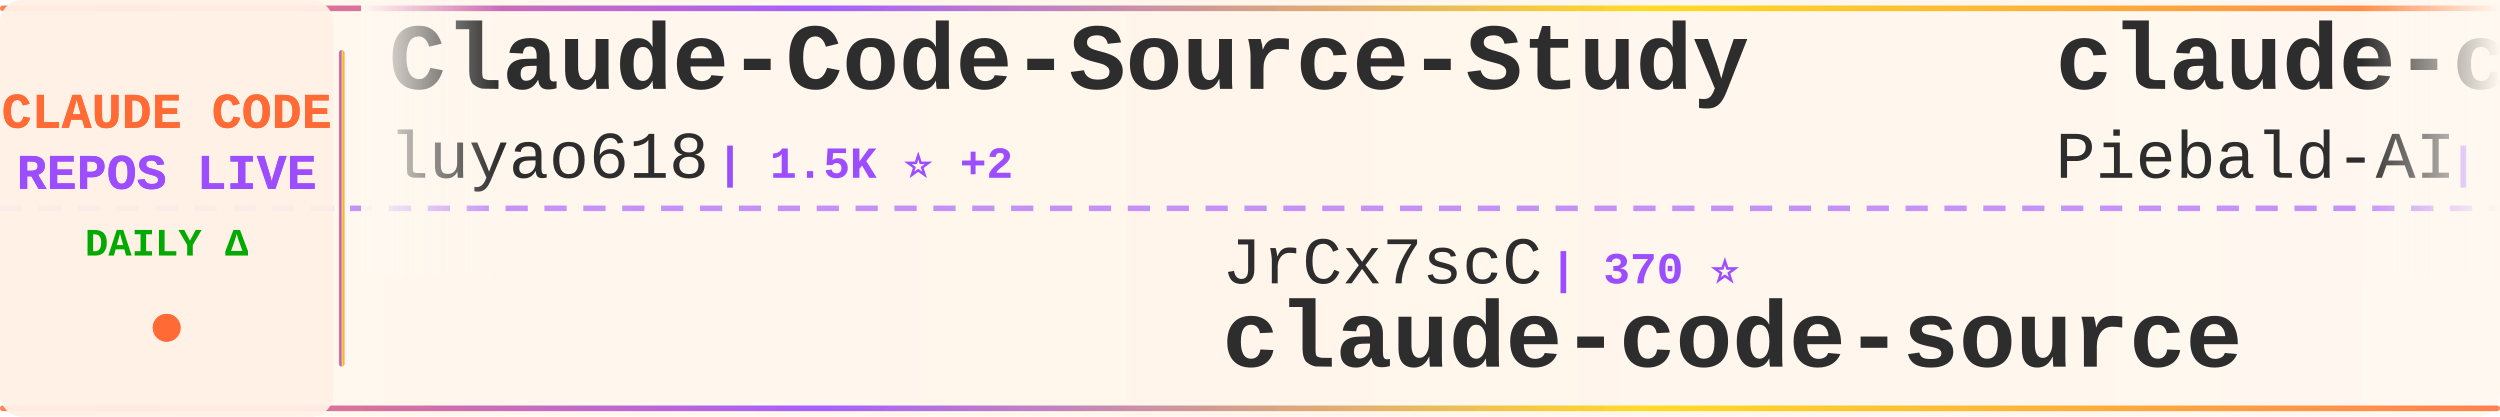
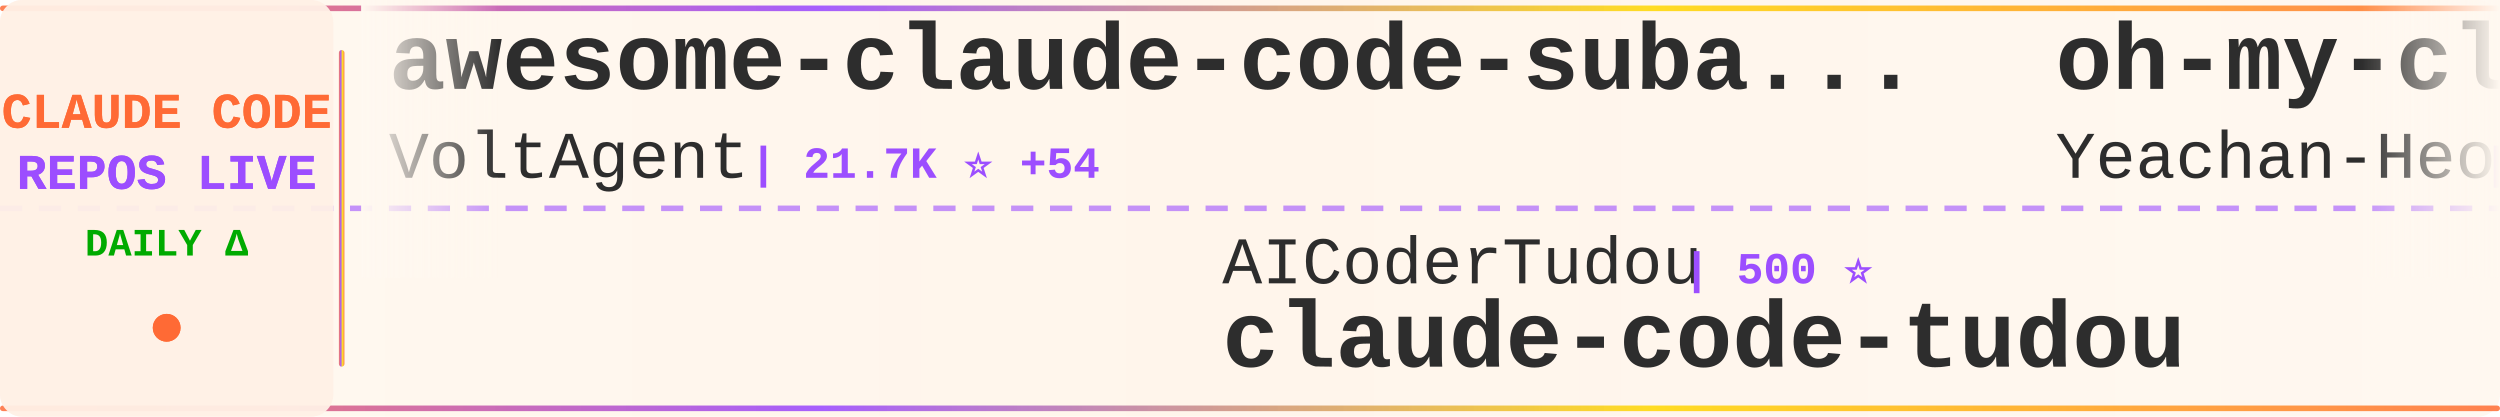
<svg xmlns="http://www.w3.org/2000/svg" width="900" height="150">
  <defs>
    <linearGradient id="tickerBg" x1="0%" y1="0%" x2="100%" y2="0%">
      <stop offset="0%" style="stop-color:#fff8f0;stop-opacity:0.98" />
      <stop offset="50%" style="stop-color:#fff5eb;stop-opacity:1" />
      <stop offset="100%" style="stop-color:#fff8f0;stop-opacity:0.98" />
    </linearGradient>
    <linearGradient id="borderGrad" x1="0%" y1="0%" x2="100%" y2="0%">
      <stop offset="0%" style="stop-color:#FF6B35;stop-opacity:0.85">
        <animate attributeName="stop-opacity" values="0.85;1;0.85" dur="2s" repeatCount="indefinite" />
      </stop>
      <stop offset="33%" style="stop-color:#9C4EFF;stop-opacity:0.9">
        <animate attributeName="stop-opacity" values="0.9;1;0.9" dur="2.2s" repeatCount="indefinite" />
      </stop>
      <stop offset="66%" style="stop-color:#FFD700;stop-opacity:0.85">
        <animate attributeName="stop-opacity" values="0.85;1;0.85" dur="1.8s" repeatCount="indefinite" />
      </stop>
      <stop offset="100%" style="stop-color:#FF6B35;stop-opacity:0.85">
        <animate attributeName="stop-opacity" values="0.85;1;0.85" dur="2s" repeatCount="indefinite" />
      </stop>
    </linearGradient>
    <filter id="textGlow">
      <feGaussianBlur stdDeviation="0.15" result="coloredBlur" />
      <feMerge>
        <feMergeNode in="coloredBlur" />
        <feMergeNode in="SourceGraphic" />
      </feMerge>
    </filter>
    <filter id="metricGlow">
      <feGaussianBlur stdDeviation="0.2" result="coloredBlur" />
      <feMerge>
        <feMergeNode in="coloredBlur" />
        <feMergeNode in="SourceGraphic" />
      </feMerge>
    </filter>
    <linearGradient id="leftFade" x1="0%" y1="0%" x2="100%" y2="0%">
      <stop offset="0%" style="stop-color:#fff8f0;stop-opacity:1" />
      <stop offset="100%" style="stop-color:#fff8f0;stop-opacity:0" />
    </linearGradient>
    <linearGradient id="rightFade" x1="0%" y1="0%" x2="100%" y2="0%">
      <stop offset="0%" style="stop-color:#fff8f0;stop-opacity:0" />
      <stop offset="100%" style="stop-color:#fff8f0;stop-opacity:1" />
    </linearGradient>
  </defs>
  <rect width="900" height="150" fill="url(#tickerBg)" rx="8" />
  <rect x="0" y="2" width="900" height="2" fill="url(#borderGrad)" rx="1" />
  <rect x="0" y="146" width="900" height="2" fill="url(#borderGrad)" rx="1" />
  <line x1="0" y1="75" x2="900" y2="75" stroke="#9C4EFF" stroke-width="2" stroke-dasharray="8 6" opacity="0.6" />
  <rect x="0" y="0" width="120" height="150" fill="#fff0e6" opacity="0.95" rx="8" />
  <text x="60" y="46" font-family="'Courier New', monospace" font-size="18" font-weight="bold" fill="#FF6B35" text-anchor="middle" filter="url(#textGlow)">
    CLAUDE CODE
  </text>
  <text x="60" y="68" font-family="'Courier New', monospace" font-size="18" font-weight="bold" fill="#9C4EFF" text-anchor="middle" filter="url(#textGlow)">
    REPOS LIVE
  </text>
  <text x="60" y="92" font-family="'Courier New', monospace" font-size="14" font-weight="bold" fill="#00aa00" text-anchor="middle">
    DAILY Δ
  </text>
  <circle cx="60" cy="118" r="5" fill="#FF6B35" filter="url(#metricGlow)">
    <animate attributeName="r" values="4;6;4" dur="1.5s" repeatCount="indefinite" />
    <animate attributeName="opacity" values="0.6;1;0.6" dur="1.5s" repeatCount="indefinite" />
  </circle>
  <rect x="122" y="18" width="2" height="114" fill="url(#borderGrad)" rx="1" />
  <clipPath id="tickerClip">
    <rect x="130" y="0" width="770" height="150" />
  </clipPath>
  <g clip-path="url(#tickerClip)">
    <g id="tickerItems">
      <animateTransform attributeName="transform" attributeType="XML" type="translate" from="0 0" to="-3000 0" dur="54s" repeatCount="indefinite" />
      <g transform="translate(0, 0)">
-         <text x="140" y="32" font-family="'Courier New', monospace" font-size="34" font-weight="bold" fill="#2d2d2d">Claude-Code-Source-Study</text>
-         <text x="140" y="64" font-family="'Courier New', monospace" font-size="24" font-weight="normal" fill="#2d2d2d" opacity="1.0">luyao618</text>
-         <text x="258" y="64" font-family="'Courier New', monospace" font-size="16" font-weight="bold" fill="#9C4EFF"> | 1.5K ⭐ +2</text>
+         <text x="140" y="32" font-family="'Courier New', monospace" font-size="34" font-weight="bold" fill="#2d2d2d">awesome-claude-code-suba...</text>
+         <text x="140" y="64" font-family="'Courier New', monospace" font-size="24" font-weight="normal" fill="#2d2d2d" opacity="1.0">VoltAgent</text>
+         <text x="270" y="64" font-family="'Courier New', monospace" font-size="16" font-weight="bold" fill="#9C4EFF"> | 21.7K ⭐ +54</text>
      </g>
      <g transform="translate(300, 0)">
-         <text x="140" y="102" font-family="'Courier New', monospace" font-size="24" font-weight="normal" fill="#2d2d2d" opacity="1.0">JrCx7scC</text>
-         <text x="258" y="102" font-family="'Courier New', monospace" font-size="16" font-weight="bold" fill="#9C4EFF"> | 370 ⭐</text>
-         <text x="140" y="132" font-family="'Courier New', monospace" font-size="34" font-weight="bold" fill="#2d2d2d">claude-code-source</text>
+         <text x="140" y="102" font-family="'Courier New', monospace" font-size="24" font-weight="normal" fill="#2d2d2d" opacity="1.0">AICoderTudou</text>
+         <text x="306" y="102" font-family="'Courier New', monospace" font-size="16" font-weight="bold" fill="#9C4EFF"> | 500 ⭐</text>
+         <text x="140" y="132" font-family="'Courier New', monospace" font-size="34" font-weight="bold" fill="#2d2d2d">claude-code-tudou</text>
      </g>
      <g transform="translate(600, 0)">
-         <text x="140" y="32" font-family="'Courier New', monospace" font-size="34" font-weight="bold" fill="#2d2d2d">claude-code-system-promp...</text>
-         <text x="140" y="64" font-family="'Courier New', monospace" font-size="24" font-weight="normal" fill="#2d2d2d" opacity="1.0">Piebald-AI</text>
-         <text x="282" y="64" font-family="'Courier New', monospace" font-size="16" font-weight="bold" fill="#9C4EFF"> | 11.0K ⭐ +31</text>
+         <text x="140" y="32" font-family="'Courier New', monospace" font-size="34" font-weight="bold" fill="#2d2d2d">oh-my-claudecode</text>
+         <text x="140" y="64" font-family="'Courier New', monospace" font-size="24" font-weight="normal" fill="#2d2d2d" opacity="1.0">Yeachan-Heo</text>
+         <text x="294" y="64" font-family="'Courier New', monospace" font-size="16" font-weight="bold" fill="#9C4EFF"> | 36.3K ⭐ +53</text>
      </g>
      <g transform="translate(900, 0)">
-         <text x="140" y="102" font-family="'Courier New', monospace" font-size="24" font-weight="normal" fill="#2d2d2d" opacity="1.0">liuup</text>
-         <text x="222" y="102" font-family="'Courier New', monospace" font-size="16" font-weight="bold" fill="#9C4EFF"> | 3.1K ⭐ +10</text>
-         <text x="140" y="132" font-family="'Courier New', monospace" font-size="34" font-weight="bold" fill="#2d2d2d">claude-code-analysis</text>
+         <text x="140" y="102" font-family="'Courier New', monospace" font-size="24" font-weight="normal" fill="#2d2d2d" opacity="1.0">pedrohcgs</text>
+         <text x="270" y="102" font-family="'Courier New', monospace" font-size="16" font-weight="bold" fill="#9C4EFF"> | 1.3K ⭐ +2</text>
+         <text x="140" y="132" font-family="'Courier New', monospace" font-size="34" font-weight="bold" fill="#2d2d2d">claude-code-my-workflow</text>
      </g>
      <g transform="translate(1200, 0)">
        <text x="140" y="32" font-family="'Courier New', monospace" font-size="34" font-weight="bold" fill="#2d2d2d">claude-code-proxy</text>
        <text x="140" y="64" font-family="'Courier New', monospace" font-size="24" font-weight="normal" fill="#2d2d2d" opacity="1.0">fuergaosi233</text>
-         <text x="306" y="64" font-family="'Courier New', monospace" font-size="16" font-weight="bold" fill="#9C4EFF"> | 2.7K ⭐ +2</text>
+         <text x="306" y="64" font-family="'Courier New', monospace" font-size="16" font-weight="bold" fill="#9C4EFF"> | 2.7K ⭐ +1</text>
      </g>
      <g transform="translate(1500, 0)">
-         <text x="140" y="102" font-family="'Courier New', monospace" font-size="24" font-weight="normal" fill="#2d2d2d" opacity="1.0">centminmod</text>
-         <text x="282" y="102" font-family="'Courier New', monospace" font-size="16" font-weight="bold" fill="#9C4EFF"> | 2.4K ⭐ +3</text>
-         <text x="140" y="132" font-family="'Courier New', monospace" font-size="34" font-weight="bold" fill="#2d2d2d">my-claude-code-setup</text>
+         <text x="140" y="102" font-family="'Courier New', monospace" font-size="24" font-weight="normal" fill="#2d2d2d" opacity="1.0">sugyan</text>
+         <text x="234" y="102" font-family="'Courier New', monospace" font-size="16" font-weight="bold" fill="#9C4EFF"> | 1.1K ⭐</text>
+         <text x="140" y="132" font-family="'Courier New', monospace" font-size="34" font-weight="bold" fill="#2d2d2d">claude-code-webui</text>
      </g>
      <g transform="translate(1800, 0)">
-         <text x="140" y="32" font-family="'Courier New', monospace" font-size="34" font-weight="bold" fill="#2d2d2d">claude-code-templates</text>
-         <text x="140" y="64" font-family="'Courier New', monospace" font-size="24" font-weight="normal" fill="#2d2d2d" opacity="1.0">davila7</text>
-         <text x="246" y="64" font-family="'Courier New', monospace" font-size="16" font-weight="bold" fill="#9C4EFF"> | 28.0K ⭐ +31</text>
+         <text x="140" y="32" font-family="'Courier New', monospace" font-size="34" font-weight="bold" fill="#2d2d2d">claude-code-source</text>
+         <text x="140" y="64" font-family="'Courier New', monospace" font-size="24" font-weight="normal" fill="#2d2d2d" opacity="1.0">JrCx7scC</text>
+         <text x="258" y="64" font-family="'Courier New', monospace" font-size="16" font-weight="bold" fill="#9C4EFF"> | 370 ⭐</text>
      </g>
      <g transform="translate(2100, 0)">
-         <text x="140" y="102" font-family="'Courier New', monospace" font-size="24" font-weight="normal" fill="#2d2d2d" opacity="1.0">lorryjovens-hub</text>
-         <text x="342" y="102" font-family="'Courier New', monospace" font-size="16" font-weight="bold" fill="#9C4EFF"> | 1.6K ⭐ +4</text>
-         <text x="140" y="132" font-family="'Courier New', monospace" font-size="34" font-weight="bold" fill="#2d2d2d">claude-code-rust</text>
+         <text x="140" y="102" font-family="'Courier New', monospace" font-size="24" font-weight="normal" fill="#2d2d2d" opacity="1.0">pengchengneo</text>
+         <text x="306" y="102" font-family="'Courier New', monospace" font-size="16" font-weight="bold" fill="#9C4EFF"> | 1.5K ⭐ +1</text>
+         <text x="140" y="132" font-family="'Courier New', monospace" font-size="34" font-weight="bold" fill="#2d2d2d">Claude-Code</text>
      </g>
      <g transform="translate(2400, 0)">
-         <text x="140" y="32" font-family="'Courier New', monospace" font-size="34" font-weight="bold" fill="#2d2d2d">claude-code-rev</text>
-         <text x="140" y="64" font-family="'Courier New', monospace" font-size="24" font-weight="normal" fill="#2d2d2d" opacity="1.0">oboard</text>
-         <text x="234" y="64" font-family="'Courier New', monospace" font-size="16" font-weight="bold" fill="#9C4EFF"> | 3.2K ⭐ +3</text>
+         <text x="140" y="32" font-family="'Courier New', monospace" font-size="34" font-weight="bold" fill="#2d2d2d">claude-code-showcase</text>
+         <text x="140" y="64" font-family="'Courier New', monospace" font-size="24" font-weight="normal" fill="#2d2d2d" opacity="1.0">ChrisWiles</text>
+         <text x="282" y="64" font-family="'Courier New', monospace" font-size="16" font-weight="bold" fill="#9C4EFF"> | 6.0K ⭐ +2</text>
      </g>
      <g transform="translate(2700, 0)">
-         <text x="140" y="102" font-family="'Courier New', monospace" font-size="24" font-weight="normal" fill="#2d2d2d" opacity="1.0">Pimzino</text>
-         <text x="246" y="102" font-family="'Courier New', monospace" font-size="16" font-weight="bold" fill="#9C4EFF"> | 3.8K ⭐ +1</text>
-         <text x="140" y="132" font-family="'Courier New', monospace" font-size="34" font-weight="bold" fill="#2d2d2d">claude-code-spec-workflo...</text>
+         <text x="140" y="102" font-family="'Courier New', monospace" font-size="24" font-weight="normal" fill="#2d2d2d" opacity="1.0">shareAI-lab</text>
+         <text x="294" y="102" font-family="'Courier New', monospace" font-size="16" font-weight="bold" fill="#9C4EFF"> | 66.4K ⭐ +112</text>
+         <text x="140" y="132" font-family="'Courier New', monospace" font-size="34" font-weight="bold" fill="#2d2d2d">learn-claude-code</text>
      </g>
      <g transform="translate(3000, 0)">
-         <text x="140" y="32" font-family="'Courier New', monospace" font-size="34" font-weight="bold" fill="#2d2d2d">Claude-Code-Source-Study</text>
-         <text x="140" y="64" font-family="'Courier New', monospace" font-size="24" font-weight="normal" fill="#2d2d2d" opacity="1.0">luyao618</text>
-         <text x="258" y="64" font-family="'Courier New', monospace" font-size="16" font-weight="bold" fill="#9C4EFF"> | 1.5K ⭐ +2</text>
+         <text x="140" y="32" font-family="'Courier New', monospace" font-size="34" font-weight="bold" fill="#2d2d2d">awesome-claude-code-suba...</text>
+         <text x="140" y="64" font-family="'Courier New', monospace" font-size="24" font-weight="normal" fill="#2d2d2d" opacity="1.0">VoltAgent</text>
+         <text x="270" y="64" font-family="'Courier New', monospace" font-size="16" font-weight="bold" fill="#9C4EFF"> | 21.7K ⭐ +54</text>
      </g>
      <g transform="translate(3300, 0)">
-         <text x="140" y="102" font-family="'Courier New', monospace" font-size="24" font-weight="normal" fill="#2d2d2d" opacity="1.0">JrCx7scC</text>
-         <text x="258" y="102" font-family="'Courier New', monospace" font-size="16" font-weight="bold" fill="#9C4EFF"> | 370 ⭐</text>
-         <text x="140" y="132" font-family="'Courier New', monospace" font-size="34" font-weight="bold" fill="#2d2d2d">claude-code-source</text>
+         <text x="140" y="102" font-family="'Courier New', monospace" font-size="24" font-weight="normal" fill="#2d2d2d" opacity="1.0">AICoderTudou</text>
+         <text x="306" y="102" font-family="'Courier New', monospace" font-size="16" font-weight="bold" fill="#9C4EFF"> | 500 ⭐</text>
+         <text x="140" y="132" font-family="'Courier New', monospace" font-size="34" font-weight="bold" fill="#2d2d2d">claude-code-tudou</text>
      </g>
      <g transform="translate(3600, 0)">
-         <text x="140" y="32" font-family="'Courier New', monospace" font-size="34" font-weight="bold" fill="#2d2d2d">claude-code-system-promp...</text>
-         <text x="140" y="64" font-family="'Courier New', monospace" font-size="24" font-weight="normal" fill="#2d2d2d" opacity="1.0">Piebald-AI</text>
-         <text x="282" y="64" font-family="'Courier New', monospace" font-size="16" font-weight="bold" fill="#9C4EFF"> | 11.0K ⭐ +31</text>
+         <text x="140" y="32" font-family="'Courier New', monospace" font-size="34" font-weight="bold" fill="#2d2d2d">oh-my-claudecode</text>
+         <text x="140" y="64" font-family="'Courier New', monospace" font-size="24" font-weight="normal" fill="#2d2d2d" opacity="1.0">Yeachan-Heo</text>
+         <text x="294" y="64" font-family="'Courier New', monospace" font-size="16" font-weight="bold" fill="#9C4EFF"> | 36.3K ⭐ +53</text>
      </g>
      <g transform="translate(3900, 0)">
-         <text x="140" y="102" font-family="'Courier New', monospace" font-size="24" font-weight="normal" fill="#2d2d2d" opacity="1.0">liuup</text>
-         <text x="222" y="102" font-family="'Courier New', monospace" font-size="16" font-weight="bold" fill="#9C4EFF"> | 3.1K ⭐ +10</text>
-         <text x="140" y="132" font-family="'Courier New', monospace" font-size="34" font-weight="bold" fill="#2d2d2d">claude-code-analysis</text>
+         <text x="140" y="102" font-family="'Courier New', monospace" font-size="24" font-weight="normal" fill="#2d2d2d" opacity="1.0">pedrohcgs</text>
+         <text x="270" y="102" font-family="'Courier New', monospace" font-size="16" font-weight="bold" fill="#9C4EFF"> | 1.3K ⭐ +2</text>
+         <text x="140" y="132" font-family="'Courier New', monospace" font-size="34" font-weight="bold" fill="#2d2d2d">claude-code-my-workflow</text>
      </g>
    </g>
  </g>
  <rect x="130" y="0" width="50" height="100" fill="url(#leftFade)" />
  <rect x="850" y="0" width="50" height="100" fill="url(#rightFade)" />
</svg>
